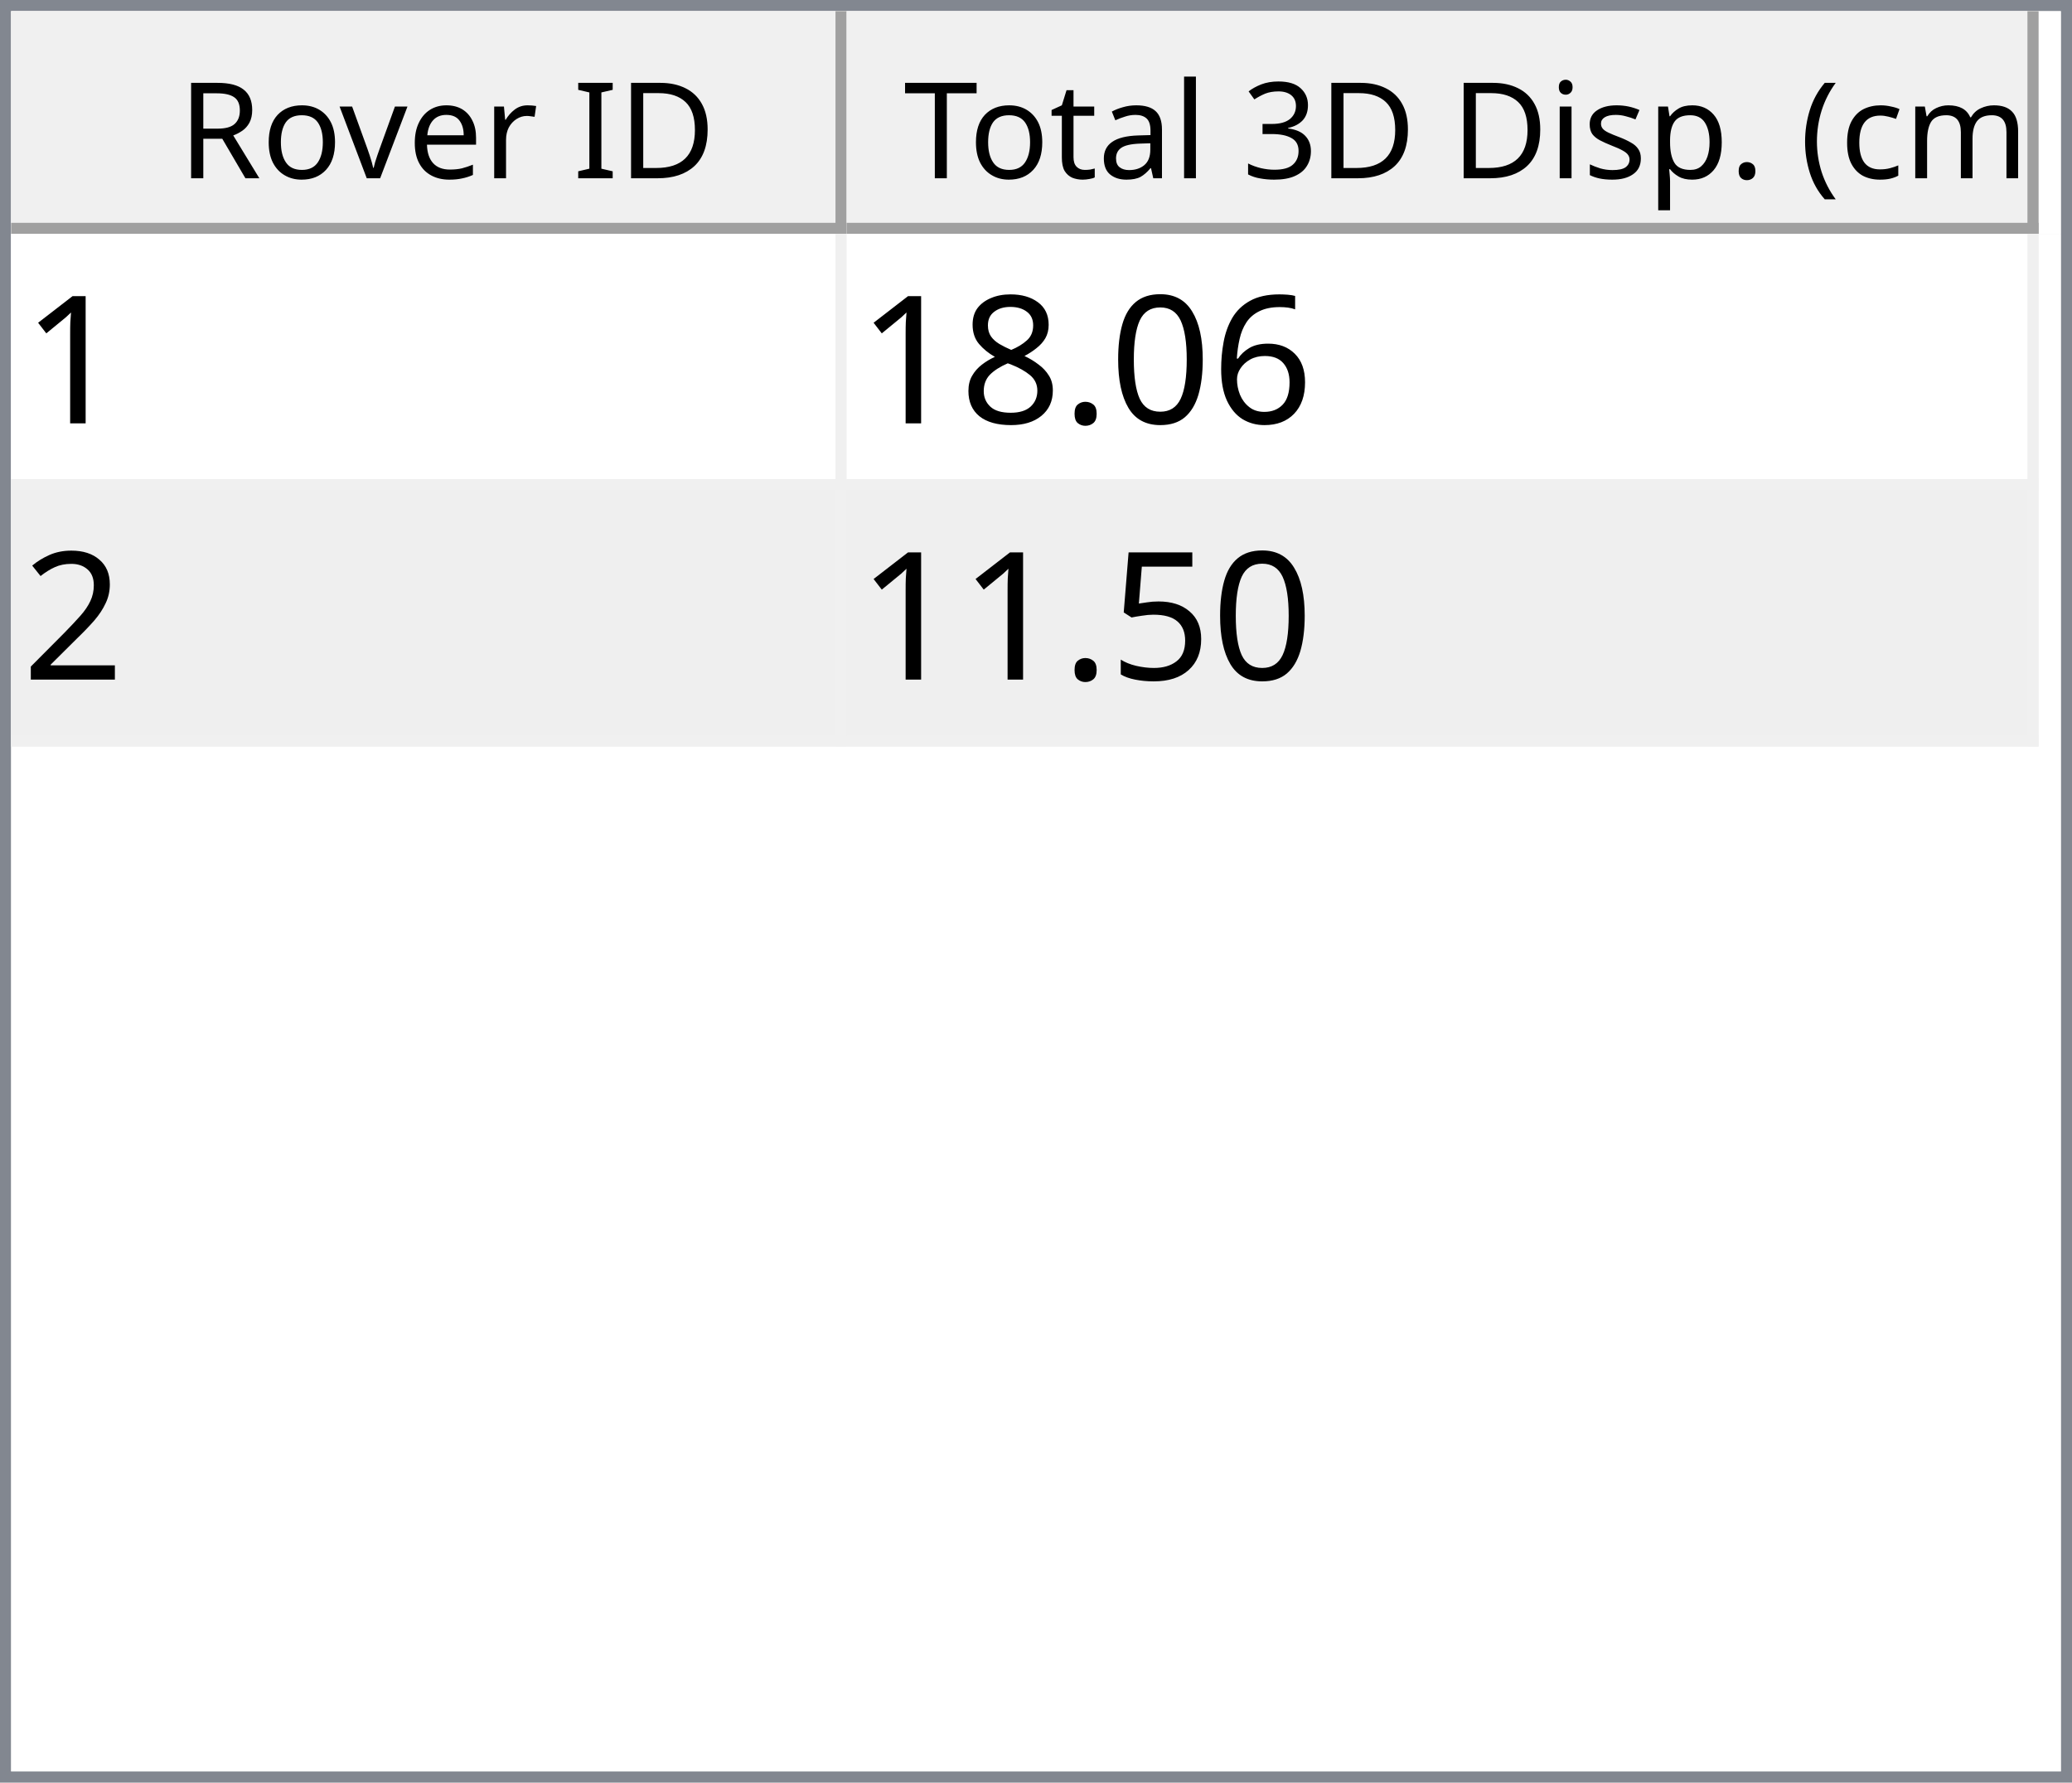
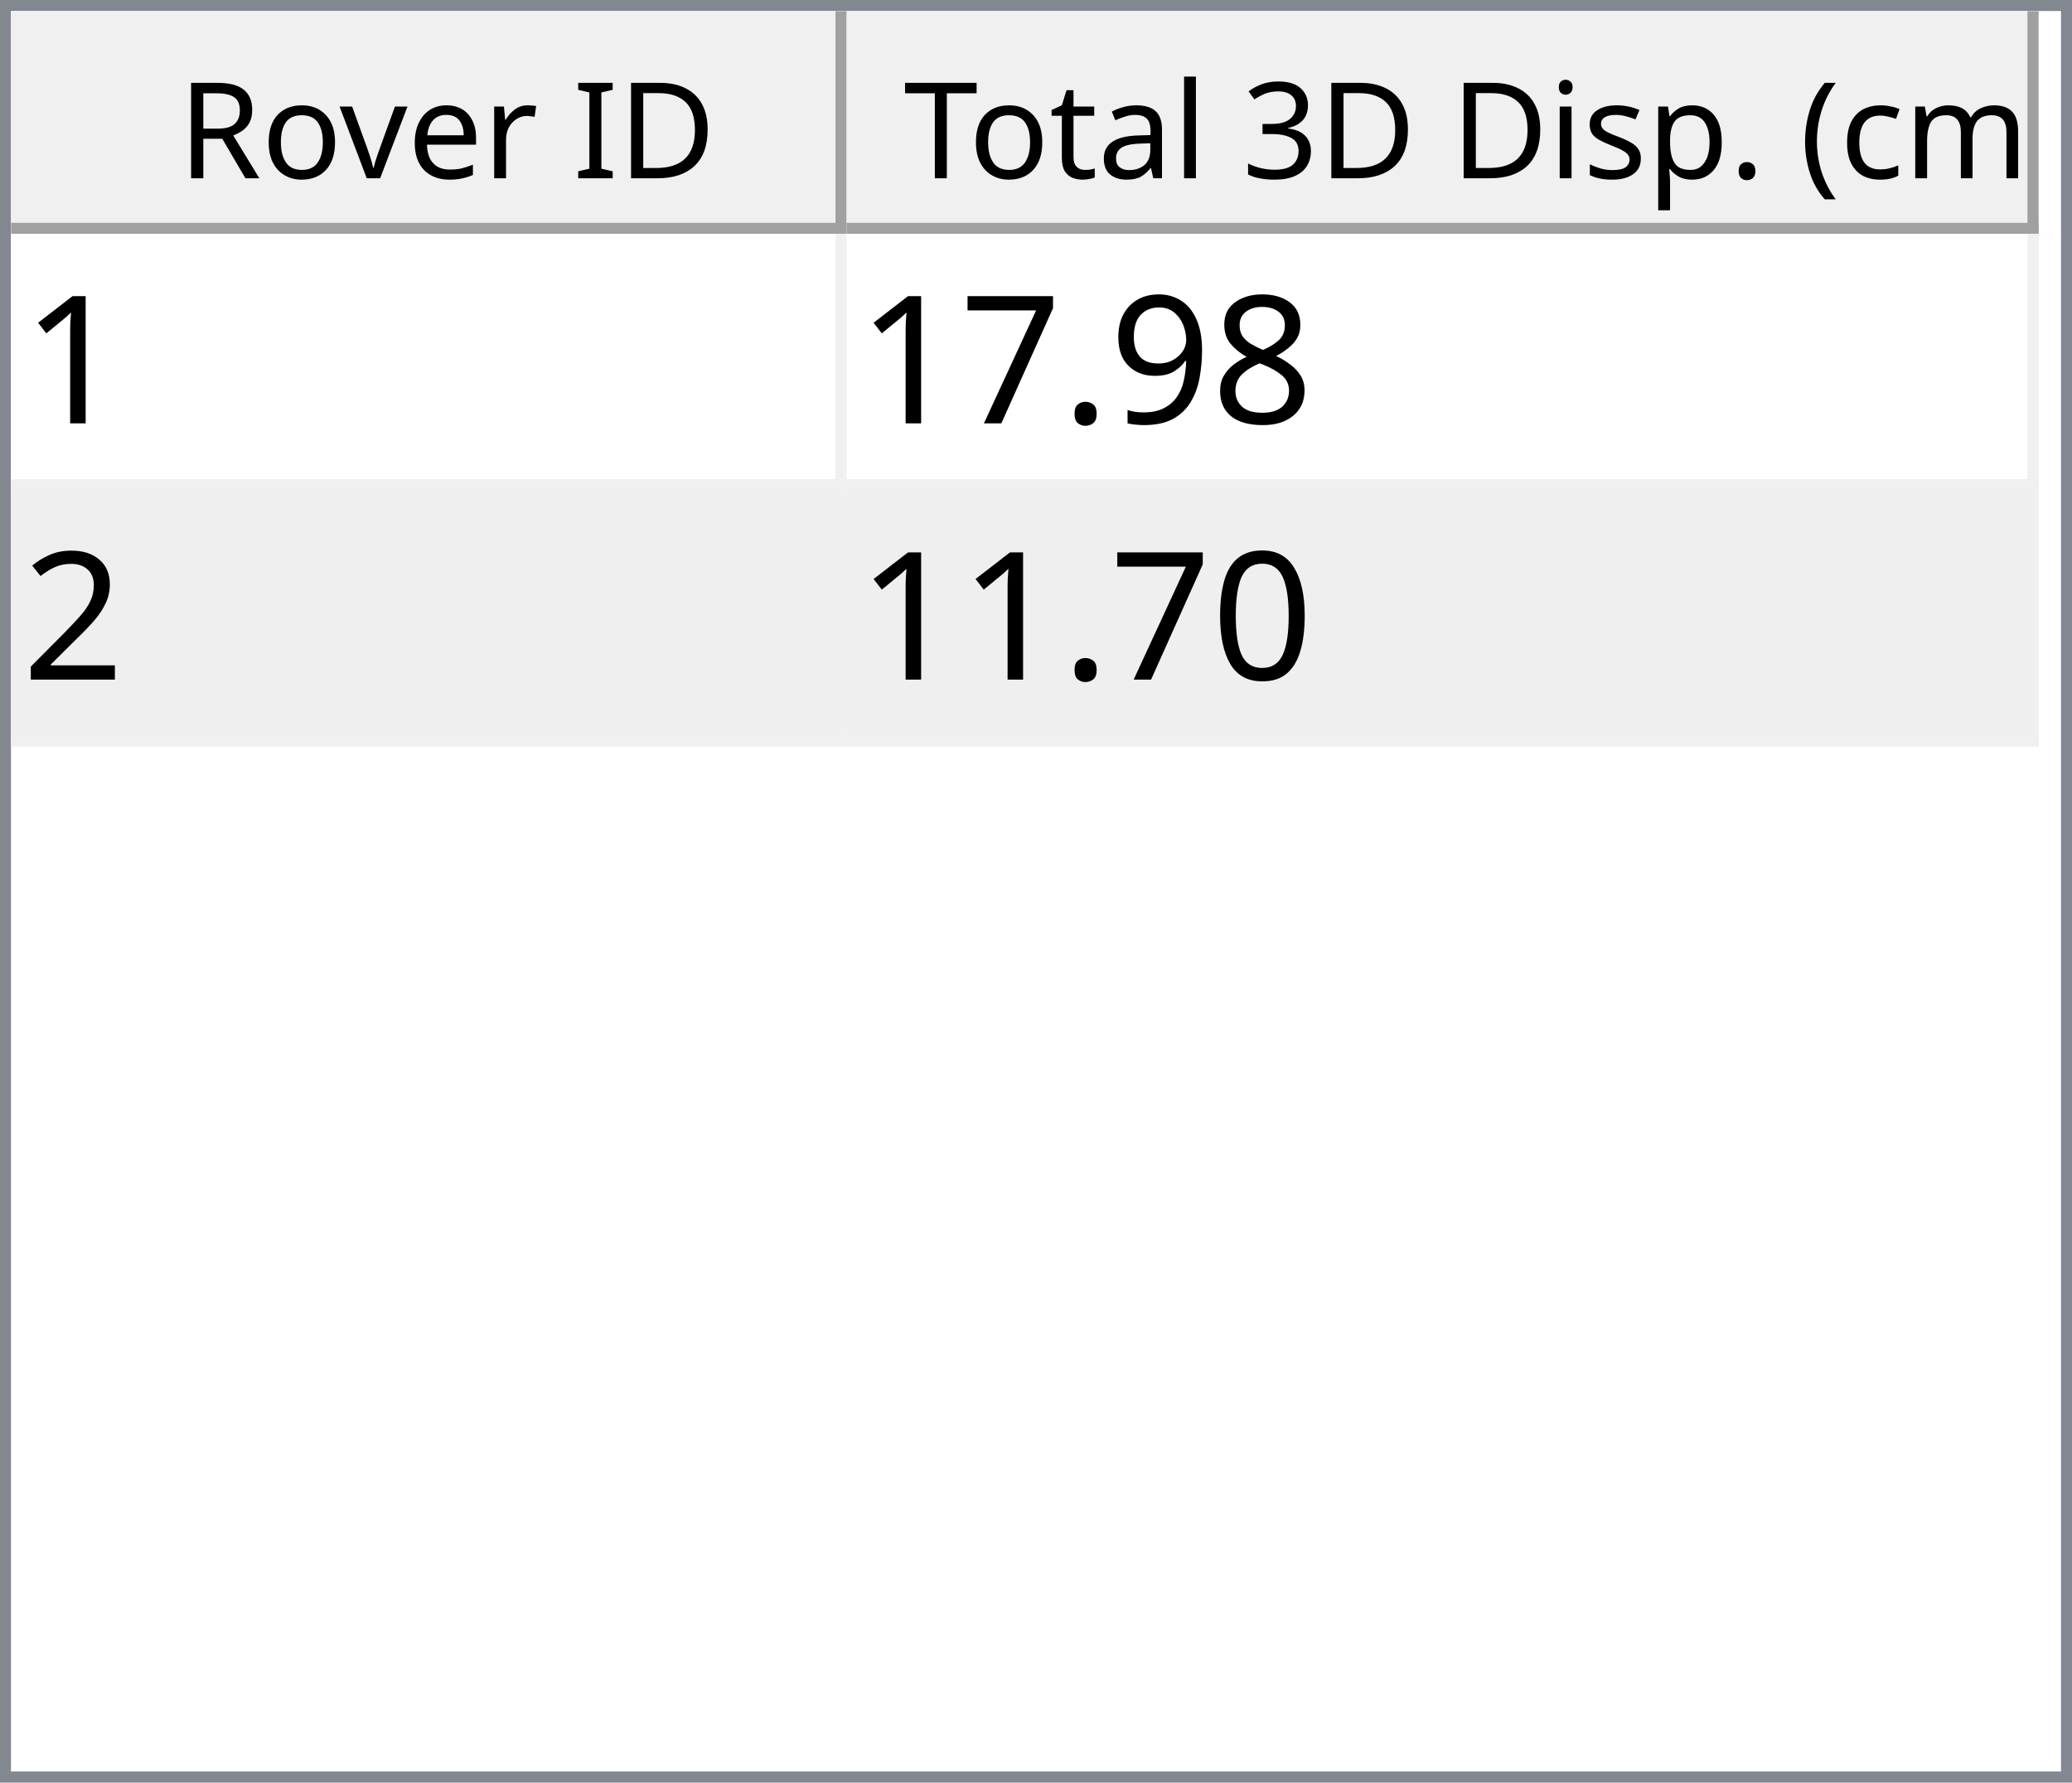
<svg xmlns="http://www.w3.org/2000/svg" style="fill-opacity:1; color-rendering:auto; color-interpolation:auto; text-rendering:auto; stroke:black; stroke-linecap:square; stroke-miterlimit:10; shape-rendering:auto; stroke-opacity:1; fill:black; stroke-dasharray:none; font-weight:normal; stroke-width:1; font-family:'Dialog'; font-style:normal; stroke-linejoin:miter; font-size:12px; stroke-dashoffset:0; image-rendering:auto;" width="186" height="160">
  <defs id="genericDefs" />
  <g>
    <defs id="defs1">
      <clipPath clipPathUnits="userSpaceOnUse" id="clipPath1">
        <path d="M0 0 L186 0 L186 160 L0 160 L0 0 Z" />
      </clipPath>
      <clipPath clipPathUnits="userSpaceOnUse" id="clipPath2">
        <path d="M0 0 L0 160 L186 160 L186 0 Z" />
      </clipPath>
      <clipPath clipPathUnits="userSpaceOnUse" id="clipPath3">
        <path d="M0 0 L0 20 L184 20 L184 0 Z" />
      </clipPath>
      <clipPath clipPathUnits="userSpaceOnUse" id="clipPath4">
        <path d="M0 0 L0 20 L75 20 L75 0 Z" />
      </clipPath>
      <clipPath clipPathUnits="userSpaceOnUse" id="clipPath5">
        <path d="M1 1 L1 19 L74 19 L74 1 Z" />
      </clipPath>
      <clipPath clipPathUnits="userSpaceOnUse" id="clipPath6">
        <path d="M0 0 L0 18 L73 18 L73 0 Z" />
      </clipPath>
      <clipPath clipPathUnits="userSpaceOnUse" id="clipPath7">
        <path d="M-0.5 -0.5 L-0.5 19.5 L74.5 19.5 L74.5 -0.5 Z" />
      </clipPath>
      <clipPath clipPathUnits="userSpaceOnUse" id="clipPath8">
        <path d="M0 0 L0 20 L107 20 L107 0 Z" />
      </clipPath>
      <clipPath clipPathUnits="userSpaceOnUse" id="clipPath9">
        <path d="M1 1 L1 19 L106 19 L106 1 Z" />
      </clipPath>
      <clipPath clipPathUnits="userSpaceOnUse" id="clipPath10">
        <path d="M0 0 L0 18 L105 18 L105 0 Z" />
      </clipPath>
      <clipPath clipPathUnits="userSpaceOnUse" id="clipPath11">
        <path d="M-0.5 -0.5 L-0.5 19.5 L106.5 19.5 L106.5 -0.5 Z" />
      </clipPath>
      <clipPath clipPathUnits="userSpaceOnUse" id="clipPath12">
        <path d="M0 0 L0 138 L184 138 L184 0 Z" />
      </clipPath>
      <clipPath clipPathUnits="userSpaceOnUse" id="clipPath13">
        <path d="M0 0 L0 46 L182 46 L182 0 Z" />
      </clipPath>
      <clipPath clipPathUnits="userSpaceOnUse" id="clipPath14">
        <path d="M-0.5 -0.5 L-0.5 45.5 L181.5 45.5 L181.5 -0.5 Z" />
      </clipPath>
      <clipPath clipPathUnits="userSpaceOnUse" id="clipPath15">
        <path d="M0 0 L0 22 L74 22 L74 0 Z" />
      </clipPath>
      <clipPath clipPathUnits="userSpaceOnUse" id="clipPath16">
        <path d="M0 0 L0 22 L106 22 L106 0 Z" />
      </clipPath>
      <font horiz-adv-x="64.551" id="font1">
        <font-face ascent="107.91" descent="25.098" units-per-em="100" style="font-style:normal; font-family:Segoe UI; font-weight:normal;" />
        <missing-glyph horiz-adv-x="64.551" d="M8.109 0 L8.109 68.266 L56.453 68.266 L56.453 0 L8.109 0 ZM15.328 7.234 L49.219 7.234 L49.219 61.031 L15.328 61.031 L15.328 7.234 Z" />
        <glyph unicode="D" horiz-adv-x="70.117" d="M9.188 0 L9.188 70.016 L28.516 70.016 Q65.531 70.016 65.531 35.891 Q65.531 19.672 55.25 9.836 Q44.969 0 27.734 0 L9.188 0 ZM17.391 62.594 L17.391 7.422 L27.828 7.422 Q41.609 7.422 49.273 14.797 Q56.938 22.172 56.938 35.688 Q56.938 62.594 28.328 62.594 L17.391 62.594 Z" />
        <glyph unicode="I" horiz-adv-x="26.611" d="M17.391 0 L9.188 0 L9.188 70.016 L17.391 70.016 L17.391 0 Z" />
        <glyph unicode=" " horiz-adv-x="27.393" d="" />
        <glyph unicode="r" horiz-adv-x="34.766" d="M34.188 41.891 Q32.078 43.5 28.125 43.5 Q23 43.5 19.555 38.672 Q16.109 33.844 16.109 25.484 L16.109 0 L8.109 0 L8.109 50 L16.109 50 L16.109 39.703 L16.312 39.703 Q18.016 44.969 21.531 47.922 Q25.047 50.875 29.391 50.875 Q32.516 50.875 34.188 50.203 L34.188 41.891 Z" />
        <glyph unicode="e" horiz-adv-x="52.295" d="M48.297 23 L12.984 23 Q13.188 14.656 17.484 10.109 Q21.781 5.562 29.297 5.562 Q37.75 5.562 44.828 11.141 L44.828 3.609 Q38.234 -1.172 27.391 -1.172 Q16.797 -1.172 10.742 5.641 Q4.688 12.453 4.688 24.812 Q4.688 36.469 11.305 43.82 Q17.922 51.172 27.734 51.172 Q37.547 51.172 42.922 44.828 Q48.297 38.484 48.297 27.203 L48.297 23 ZM40.094 29.781 Q40.047 36.719 36.75 40.578 Q33.453 44.438 27.594 44.438 Q21.922 44.438 17.969 40.383 Q14.016 36.328 13.094 29.781 L40.094 29.781 Z" />
        <glyph unicode="v" horiz-adv-x="47.9" d="M47.406 50 L27.484 0 L19.625 0 L0.688 50 L9.469 50 L22.172 13.672 Q23.578 9.672 23.922 6.688 L24.125 6.688 Q24.609 10.453 25.688 13.484 L38.969 50 L47.406 50 Z" />
        <glyph unicode="o" horiz-adv-x="58.594" d="M29 -1.172 Q17.922 -1.172 11.305 5.836 Q4.688 12.844 4.688 24.422 Q4.688 37.016 11.57 44.094 Q18.453 51.172 30.172 51.172 Q41.359 51.172 47.633 44.289 Q53.906 37.406 53.906 25.203 Q53.906 13.234 47.141 6.031 Q40.375 -1.172 29 -1.172 ZM29.594 44.438 Q21.875 44.438 17.383 39.188 Q12.891 33.938 12.891 24.703 Q12.891 15.828 17.43 10.695 Q21.969 5.562 29.594 5.562 Q37.359 5.562 41.531 10.594 Q45.703 15.625 45.703 24.906 Q45.703 34.281 41.531 39.359 Q37.359 44.438 29.594 44.438 Z" />
        <glyph unicode="R" horiz-adv-x="59.814" d="M59.375 0 L49.609 0 L37.891 19.625 Q36.281 22.359 34.766 24.289 Q33.25 26.219 31.664 27.438 Q30.078 28.656 28.25 29.219 Q26.422 29.781 24.125 29.781 L17.391 29.781 L17.391 0 L9.188 0 L9.188 70.016 L30.078 70.016 Q34.672 70.016 38.555 68.867 Q42.438 67.719 45.289 65.375 Q48.141 63.031 49.758 59.547 Q51.375 56.062 51.375 51.375 Q51.375 47.703 50.273 44.656 Q49.172 41.609 47.148 39.211 Q45.125 36.812 42.266 35.133 Q39.406 33.453 35.844 32.516 L35.844 32.328 Q37.594 31.547 38.891 30.547 Q40.188 29.547 41.359 28.18 Q42.531 26.812 43.68 25.078 Q44.828 23.344 46.234 21.047 L59.375 0 ZM17.391 62.594 L17.391 37.203 L28.516 37.203 Q31.594 37.203 34.203 38.133 Q36.812 39.062 38.719 40.797 Q40.625 42.531 41.703 45.047 Q42.781 47.562 42.781 50.688 Q42.781 56.297 39.141 59.445 Q35.5 62.594 28.609 62.594 L17.391 62.594 Z" />
        <glyph unicode=")" horiz-adv-x="30.176" d="M8.297 -15.922 L1.172 -15.922 Q16.406 2.344 16.406 26.812 Q16.406 51.469 1.078 70.016 L8.297 70.016 Q23.531 52.156 23.531 26.703 Q23.531 1.375 8.297 -15.922 Z" />
        <glyph unicode="m" horiz-adv-x="86.133" d="M79.109 0 L71.094 0 L71.094 28.719 Q71.094 37.016 68.531 40.727 Q65.969 44.438 59.906 44.438 Q54.781 44.438 51.195 39.75 Q47.609 35.062 47.609 28.516 L47.609 0 L39.594 0 L39.594 29.688 Q39.594 44.438 28.219 44.438 Q22.953 44.438 19.531 40.016 Q16.109 35.594 16.109 28.516 L16.109 0 L8.109 0 L8.109 50 L16.109 50 L16.109 42.094 L16.312 42.094 Q21.625 51.172 31.844 51.172 Q36.969 51.172 40.773 48.312 Q44.578 45.453 46 40.828 Q51.562 51.172 62.594 51.172 Q79.109 51.172 79.109 30.812 L79.109 0 Z" />
        <glyph unicode="c" horiz-adv-x="46.191" d="M42.188 2.297 Q36.422 -1.172 28.516 -1.172 Q17.828 -1.172 11.258 5.789 Q4.688 12.75 4.688 23.828 Q4.688 36.188 11.766 43.68 Q18.844 51.172 30.672 51.172 Q37.25 51.172 42.281 48.734 L42.281 40.531 Q36.719 44.438 30.375 44.438 Q22.703 44.438 17.797 38.945 Q12.891 33.453 12.891 24.516 Q12.891 15.719 17.508 10.641 Q22.125 5.562 29.891 5.562 Q36.422 5.562 42.188 9.906 L42.188 2.297 Z" />
        <glyph unicode="(" horiz-adv-x="30.176" d="M29.109 -15.922 L21.969 -15.922 Q6.844 1.375 6.844 26.703 Q6.844 52.156 21.969 70.016 L29.203 70.016 Q13.875 51.469 13.875 26.812 Q13.875 2.344 29.109 -15.922 Z" />
        <glyph unicode="." horiz-adv-x="21.68" d="M10.891 -1.078 Q8.641 -1.078 7.055 0.539 Q5.469 2.156 5.469 4.391 Q5.469 6.641 7.055 8.273 Q8.641 9.906 10.891 9.906 Q13.188 9.906 14.797 8.273 Q16.406 6.641 16.406 4.391 Q16.406 2.156 14.797 0.539 Q13.188 -1.078 10.891 -1.078 Z" />
        <glyph unicode="p" horiz-adv-x="58.789" d="M16.312 7.234 L16.109 7.234 L16.109 -23 L8.109 -23 L8.109 50 L16.109 50 L16.109 41.219 L16.312 41.219 Q22.219 51.172 33.594 51.172 Q43.266 51.172 48.688 44.461 Q54.109 37.75 54.109 26.469 Q54.109 13.922 48 6.375 Q41.891 -1.172 31.297 -1.172 Q21.578 -1.172 16.312 7.234 ZM16.109 27.391 L16.109 20.406 Q16.109 14.203 20.141 9.883 Q24.172 5.562 30.375 5.562 Q37.641 5.562 41.773 11.133 Q45.906 16.703 45.906 26.609 Q45.906 34.969 42.047 39.703 Q38.188 44.438 31.594 44.438 Q24.609 44.438 20.359 39.578 Q16.109 34.719 16.109 27.391 Z" />
        <glyph unicode="s" horiz-adv-x="42.432" d="M5.078 1.812 L5.078 10.406 Q11.625 5.562 19.484 5.562 Q30.031 5.562 30.031 12.594 Q30.031 14.594 29.125 15.992 Q28.219 17.391 26.68 18.461 Q25.141 19.531 23.07 20.383 Q21 21.234 18.609 22.172 Q15.281 23.484 12.766 24.828 Q10.25 26.172 8.57 27.859 Q6.891 29.547 6.031 31.695 Q5.172 33.844 5.172 36.719 Q5.172 40.234 6.789 42.945 Q8.406 45.656 11.086 47.484 Q13.766 49.312 17.211 50.242 Q20.656 51.172 24.312 51.172 Q30.812 51.172 35.938 48.922 L35.938 40.828 Q30.422 44.438 23.25 44.438 Q21 44.438 19.195 43.922 Q17.391 43.406 16.094 42.477 Q14.797 41.547 14.086 40.258 Q13.375 38.969 13.375 37.406 Q13.375 35.453 14.086 34.133 Q14.797 32.812 16.164 31.789 Q17.531 30.766 19.484 29.938 Q21.438 29.109 23.922 28.125 Q27.25 26.859 29.883 25.516 Q32.516 24.172 34.375 22.484 Q36.234 20.797 37.234 18.602 Q38.234 16.406 38.234 13.375 Q38.234 9.672 36.602 6.938 Q34.969 4.203 32.234 2.398 Q29.5 0.594 25.93 -0.289 Q22.359 -1.172 18.453 -1.172 Q10.75 -1.172 5.078 1.812 Z" />
        <glyph unicode="i" horiz-adv-x="24.219" d="M12.203 62.703 Q10.062 62.703 8.547 64.164 Q7.031 65.625 7.031 67.875 Q7.031 70.125 8.547 71.609 Q10.062 73.094 12.203 73.094 Q14.406 73.094 15.945 71.609 Q17.484 70.125 17.484 67.875 Q17.484 65.719 15.945 64.211 Q14.406 62.703 12.203 62.703 ZM16.109 0 L8.109 0 L8.109 50 L16.109 50 L16.109 0 Z" />
        <glyph unicode="3" horiz-adv-x="53.906" d="M46.531 19.828 Q46.531 15.094 44.75 11.211 Q42.969 7.328 39.719 4.57 Q36.469 1.812 31.93 0.297 Q27.391 -1.219 21.922 -1.219 Q11.922 -1.219 6 2.594 L6 11.188 Q13.094 5.609 22.219 5.609 Q25.875 5.609 28.828 6.539 Q31.781 7.469 33.906 9.227 Q36.031 10.984 37.18 13.477 Q38.328 15.969 38.328 19.094 Q38.328 32.812 18.797 32.812 L12.984 32.812 L12.984 39.594 L18.5 39.594 Q35.797 39.594 35.797 52.484 Q35.797 64.406 22.609 64.406 Q15.188 64.406 8.688 59.422 L8.688 67.188 Q15.375 71.188 24.609 71.188 Q29 71.188 32.57 69.969 Q36.141 68.75 38.68 66.555 Q41.219 64.359 42.609 61.281 Q44 58.203 44 54.5 Q44 40.672 30.031 36.719 L30.031 36.531 Q33.594 36.141 36.625 34.797 Q39.656 33.453 41.852 31.305 Q44.047 29.156 45.289 26.25 Q46.531 23.344 46.531 19.828 Z" />
        <glyph unicode="l" horiz-adv-x="24.219" d="M16.109 0 L8.109 0 L8.109 74.031 L16.109 74.031 L16.109 0 Z" />
        <glyph unicode="a" horiz-adv-x="50.879" d="M43.891 0 L35.891 0 L35.891 7.812 L35.688 7.812 Q30.469 -1.172 20.312 -1.172 Q12.844 -1.172 8.617 2.781 Q4.391 6.734 4.391 13.281 Q4.391 27.297 20.906 29.594 L35.891 31.688 Q35.891 44.438 25.594 44.438 Q16.547 44.438 9.281 38.281 L9.281 46.484 Q16.656 51.172 26.266 51.172 Q43.891 51.172 43.891 32.516 L43.891 0 ZM35.891 25.297 L23.828 23.641 Q18.266 22.859 15.43 20.875 Q12.594 18.891 12.594 13.875 Q12.594 10.203 15.211 7.883 Q17.828 5.562 22.172 5.562 Q28.125 5.562 32.008 9.742 Q35.891 13.922 35.891 20.312 L35.891 25.297 Z" />
        <glyph unicode="t" horiz-adv-x="33.887" d="M31.297 0.484 Q28.469 -1.078 23.828 -1.078 Q10.688 -1.078 10.688 13.578 L10.688 43.172 L2.094 43.172 L2.094 50 L10.688 50 L10.688 62.203 L18.703 64.797 L18.703 50 L31.297 50 L31.297 43.172 L18.703 43.172 L18.703 14.984 Q18.703 9.969 20.414 7.82 Q22.125 5.672 26.078 5.672 Q29.109 5.672 31.297 7.328 L31.297 0.484 Z" />
        <glyph unicode="T" horiz-adv-x="52.393" d="M50.594 62.594 L30.375 62.594 L30.375 0 L22.172 0 L22.172 62.594 L2 62.594 L2 70.016 L50.594 70.016 L50.594 62.594 Z" />
      </font>
      <font horiz-adv-x="75.0" id="font2">
        <font-face ascent="100.537" descent="21.973" units-per-em="100" style="font-style:normal; font-family:sans-serif; font-weight:normal;" />
        <missing-glyph horiz-adv-x="75.0" d="M12.5 0 L12.5 62.5 L62.5 62.5 L62.5 0 L12.5 0 ZM14.062 1.562 L60.938 1.562 L60.938 60.938 L14.062 60.938 L14.062 1.562 Z" />
        <glyph unicode="1" horiz-adv-x="55.615" d="M37.25 0 L28.469 0 L28.469 56 Q25.297 52.984 20.141 49.953 Q14.984 46.922 10.891 45.406 L10.891 53.906 Q18.266 57.375 23.781 62.305 Q29.297 67.234 31.594 71.875 L37.25 71.875 L37.25 0 Z" />
-         <glyph unicode="6" horiz-adv-x="55.615" d="M49.75 54.047 L41.016 53.375 Q39.844 58.547 37.703 60.891 Q34.125 64.656 28.906 64.656 Q24.703 64.656 21.531 62.312 Q17.391 59.281 14.992 53.469 Q12.594 47.656 12.5 36.922 Q15.672 41.75 20.266 44.094 Q24.859 46.438 29.891 46.438 Q38.672 46.438 44.852 39.969 Q51.031 33.5 51.031 23.25 Q51.031 16.5 48.125 10.719 Q45.219 4.938 40.141 1.859 Q35.062 -1.219 28.609 -1.219 Q17.625 -1.219 10.695 6.859 Q3.766 14.938 3.766 33.5 Q3.766 54.25 11.422 63.672 Q18.109 71.875 29.438 71.875 Q37.891 71.875 43.289 67.141 Q48.688 62.406 49.75 54.047 ZM13.875 23.188 Q13.875 18.656 15.797 14.508 Q17.719 10.359 21.188 8.18 Q24.656 6 28.469 6 Q34.031 6 38.039 10.492 Q42.047 14.984 42.047 22.703 Q42.047 30.125 38.086 34.398 Q34.125 38.672 28.125 38.672 Q22.172 38.672 18.023 34.398 Q13.875 30.125 13.875 23.188 Z" />
+         <glyph unicode="8" horiz-adv-x="55.615" d="M17.672 38.812 Q12.203 40.828 9.57 44.539 Q6.938 48.25 6.938 53.422 Q6.938 61.234 12.555 66.555 Q18.172 71.875 27.484 71.875 Q36.859 71.875 42.578 66.43 Q48.297 60.984 48.297 53.172 Q48.297 48.188 45.68 44.508 Q43.062 40.828 37.75 38.812 Q44.344 36.672 47.781 31.883 Q51.219 27.094 51.219 20.453 Q51.219 11.281 44.727 5.031 Q38.234 -1.219 27.641 -1.219 Q17.047 -1.219 10.547 5.055 Q4.047 11.328 4.047 20.703 Q4.047 27.688 7.594 32.398 Q11.141 37.109 17.672 38.812 ZM15.922 53.719 Q15.922 48.641 19.195 45.414 Q22.469 42.188 27.688 42.188 Q32.766 42.188 36.016 45.383 Q39.266 48.578 39.266 53.219 Q39.266 58.062 35.914 61.359 Q32.562 64.656 27.594 64.656 Q22.562 64.656 19.242 61.43 Q15.922 58.203 15.922 53.719 ZM13.094 20.656 Q13.094 16.891 14.875 13.375 Q16.656 9.859 20.172 7.93 Q23.688 6 27.734 6 Q34.031 6 38.133 10.055 Q42.234 14.109 42.234 20.359 Q42.234 26.703 38.016 30.859 Q33.797 35.016 27.438 35.016 Q21.234 35.016 17.164 30.914 Q13.094 26.812 13.094 20.656 Z" />
+         <glyph unicode="9" horiz-adv-x="55.615" d="M5.469 16.547 L13.922 17.328 Q14.984 11.375 18.016 8.688 Q21.047 6 25.781 6 Q29.828 6 32.883 7.859 Q35.938 9.719 37.891 12.82 Q39.844 15.922 41.164 21.195 Q42.484 26.469 42.484 31.938 Q42.484 32.516 42.438 33.688 Q39.797 29.5 35.234 26.883 Q30.672 24.266 25.344 24.266 Q16.453 24.266 10.305 30.711 Q4.156 37.156 4.156 47.703 Q4.156 58.594 10.578 65.234 Q17 71.875 26.656 71.875 Q33.641 71.875 39.43 68.117 Q45.219 64.359 48.219 57.398 Q51.219 50.438 51.219 37.25 Q51.219 23.531 48.242 15.406 Q45.266 7.281 39.383 3.031 Q33.5 -1.219 25.594 -1.219 Q17.188 -1.219 11.867 3.445 Q6.547 8.109 5.469 16.547 ZM41.453 48.141 Q41.453 55.719 37.43 60.156 Q33.406 64.594 27.734 64.594 Q21.875 64.594 17.531 59.812 Q13.188 55.031 13.188 47.406 Q13.188 40.578 17.312 36.305 Q21.438 32.031 27.484 32.031 Q33.594 32.031 37.523 36.305 Q41.453 40.578 41.453 48.141 Z" />
+         <glyph unicode="." horiz-adv-x="27.783" d="M9.078 0 L9.078 10.016 L19.094 10.016 L19.094 0 L9.078 0 Z" />
+         <glyph unicode="7" horiz-adv-x="55.615" d="M4.734 62.203 L4.734 70.656 L51.078 70.656 L51.078 63.812 Q44.234 56.547 37.523 44.484 Q30.812 32.422 27.156 19.672 Q24.516 10.688 23.781 0 L14.75 0 Q14.891 8.453 18.062 20.414 Q21.234 32.375 27.172 43.484 Q33.109 54.594 39.797 62.203 L4.734 62.203 Z" />
+         <glyph unicode="2" horiz-adv-x="55.615" d="M50.344 8.453 L50.344 0 L3.031 0 Q2.938 3.172 4.047 6.109 Q5.859 10.938 9.836 15.625 Q13.812 20.312 21.344 26.469 Q33.016 36.031 37.117 41.625 Q41.219 47.219 41.219 52.203 Q41.219 57.422 37.477 61.008 Q33.734 64.594 27.734 64.594 Q21.391 64.594 17.578 60.789 Q13.766 56.984 13.719 50.25 L4.688 51.172 Q5.609 61.281 11.664 66.578 Q17.719 71.875 27.938 71.875 Q38.234 71.875 44.242 66.164 Q50.25 60.453 50.25 52 Q50.25 47.703 48.492 43.555 Q46.734 39.406 42.656 34.812 Q38.578 30.219 29.109 22.219 Q21.188 15.578 18.945 13.211 Q16.703 10.844 15.234 8.453 L50.344 8.453 Z" />
        <glyph unicode="0" horiz-adv-x="55.615" d="M4.156 35.297 Q4.156 48 6.766 55.742 Q9.375 63.484 14.523 67.68 Q19.672 71.875 27.484 71.875 Q33.25 71.875 37.594 69.555 Q41.938 67.234 44.773 62.867 Q47.609 58.5 49.219 52.227 Q50.828 45.953 50.828 35.297 Q50.828 22.703 48.242 14.969 Q45.656 7.234 40.508 3.008 Q35.359 -1.219 27.484 -1.219 Q17.141 -1.219 11.234 6.203 Q4.156 15.141 4.156 35.297 ZM13.188 35.297 Q13.188 17.672 17.312 11.836 Q21.438 6 27.484 6 Q33.547 6 37.672 11.859 Q41.797 17.719 41.797 35.297 Q41.797 52.984 37.672 58.789 Q33.547 64.594 27.391 64.594 Q21.344 64.594 17.719 59.469 Q13.188 52.938 13.188 35.297 Z" />
-         <glyph unicode="." horiz-adv-x="27.783" d="M9.078 0 L9.078 10.016 L19.094 10.016 L19.094 0 L9.078 0 Z" />
-         <glyph unicode="8" horiz-adv-x="55.615" d="M17.672 38.812 Q12.203 40.828 9.57 44.539 Q6.938 48.25 6.938 53.422 Q6.938 61.234 12.555 66.555 Q18.172 71.875 27.484 71.875 Q36.859 71.875 42.578 66.43 Q48.297 60.984 48.297 53.172 Q48.297 48.188 45.68 44.508 Q43.062 40.828 37.75 38.812 Q44.344 36.672 47.781 31.883 Q51.219 27.094 51.219 20.453 Q51.219 11.281 44.727 5.031 Q38.234 -1.219 27.641 -1.219 Q17.047 -1.219 10.547 5.055 Q4.047 11.328 4.047 20.703 Q4.047 27.688 7.594 32.398 Q11.141 37.109 17.672 38.812 ZM15.922 53.719 Q15.922 48.641 19.195 45.414 Q22.469 42.188 27.688 42.188 Q32.766 42.188 36.016 45.383 Q39.266 48.578 39.266 53.219 Q39.266 58.062 35.914 61.359 Q32.562 64.656 27.594 64.656 Q22.562 64.656 19.242 61.43 Q15.922 58.203 15.922 53.719 ZM13.094 20.656 Q13.094 16.891 14.875 13.375 Q16.656 9.859 20.172 7.93 Q23.688 6 27.734 6 Q34.031 6 38.133 10.055 Q42.234 14.109 42.234 20.359 Q42.234 26.703 38.016 30.859 Q33.797 35.016 27.438 35.016 Q21.234 35.016 17.164 30.914 Q13.094 26.812 13.094 20.656 Z" />
-         <glyph unicode="2" horiz-adv-x="55.615" d="M50.344 8.453 L50.344 0 L3.031 0 Q2.938 3.172 4.047 6.109 Q5.859 10.938 9.836 15.625 Q13.812 20.312 21.344 26.469 Q33.016 36.031 37.117 41.625 Q41.219 47.219 41.219 52.203 Q41.219 57.422 37.477 61.008 Q33.734 64.594 27.734 64.594 Q21.391 64.594 17.578 60.789 Q13.766 56.984 13.719 50.25 L4.688 51.172 Q5.609 61.281 11.664 66.578 Q17.719 71.875 27.938 71.875 Q38.234 71.875 44.242 66.164 Q50.25 60.453 50.25 52 Q50.25 47.703 48.492 43.555 Q46.734 39.406 42.656 34.812 Q38.578 30.219 29.109 22.219 Q21.188 15.578 18.945 13.211 Q16.703 10.844 15.234 8.453 L50.344 8.453 Z" />
-         <glyph unicode="5" horiz-adv-x="55.615" d="M4.156 18.75 L13.375 19.531 Q14.406 12.797 18.141 9.398 Q21.875 6 27.156 6 Q33.5 6 37.891 10.789 Q42.281 15.578 42.281 23.484 Q42.281 31 38.062 35.352 Q33.844 39.703 27 39.703 Q22.75 39.703 19.336 37.773 Q15.922 35.844 13.969 32.766 L5.719 33.844 L12.641 70.609 L48.25 70.609 L48.25 62.203 L19.672 62.203 L15.828 42.969 Q22.266 47.469 29.344 47.469 Q38.719 47.469 45.164 40.969 Q51.609 34.469 51.609 24.266 Q51.609 14.547 45.953 7.469 Q39.062 -1.219 27.156 -1.219 Q17.391 -1.219 11.211 4.25 Q5.031 9.719 4.156 18.75 Z" />
      </font>
    </defs>
    <g style="fill:white; stroke:white;">
      <rect x="0" y="0" width="186" style="clip-path:url(#clipPath1); stroke:none;" height="160" />
    </g>
    <g style="fill:white; text-rendering:optimizeSpeed; color-rendering:optimizeSpeed; image-rendering:optimizeSpeed; shape-rendering:crispEdges; stroke:white; color-interpolation:sRGB;">
      <rect x="0" width="186" height="160" y="0" style="stroke:none;" />
      <path style="stroke:none;" d="M0 160 L186 160 L186 0 L0 0 Z" />
    </g>
    <g style="fill:rgb(240,240,240); font-family:'Segoe UI'; stroke:rgb(240,240,240);">
      <rect x="0" y="0" width="186" style="clip-path:url(#clipPath2); stroke:none;" height="160" />
    </g>
    <g style="fill:rgb(130,135,144); font-family:'Segoe UI'; stroke:rgb(130,135,144);">
      <path d="M0 0 L186 0 L186 160 L0 160 L0 0 ZM1 1 L185 1 L185 159 L1 159 L1 1 Z" style="fill-rule:evenodd; clip-path:url(#clipPath2); stroke:none;" />
    </g>
    <g style="fill:white; font-family:'Segoe UI'; stroke:white;" transform="translate(1,1)">
      <rect x="0" y="0" width="184" style="clip-path:url(#clipPath3); stroke:none;" height="20" />
    </g>
    <g style="fill:rgb(240,240,240); font-family:'Segoe UI'; stroke:rgb(240,240,240);" transform="translate(1,1)">
      <rect x="0" y="0" width="75" style="clip-path:url(#clipPath4); stroke:none;" height="20" />
    </g>
    <g style="font-family:'Segoe UI';" transform="translate(2,2)">
      <text x="14" xml:space="preserve" y="14" style="clip-path:url(#clipPath6); stroke:none;">Rover ID</text>
    </g>
    <g style="fill:rgb(160,160,160); font-family:'Segoe UI'; stroke:rgb(160,160,160); stroke-linejoin:bevel;" transform="translate(1.5,1.5)">
      <line x1="74" x2="74" y1="0" style="fill:none; clip-path:url(#clipPath7);" y2="19" />
    </g>
    <g style="fill:rgb(160,160,160); font-family:'Segoe UI'; stroke:rgb(160,160,160); stroke-linejoin:bevel;" transform="matrix(1,0,0,1,1,1) translate(0.5,0.5)">
      <line x1="0" x2="74" y1="19" style="fill:none; clip-path:url(#clipPath7);" y2="19" />
    </g>
    <g style="fill:rgb(240,240,240); font-family:'Segoe UI'; stroke:rgb(240,240,240);" transform="translate(76,1)">
      <rect x="0" y="0" width="107" style="clip-path:url(#clipPath8); stroke:none;" height="20" />
    </g>
    <g style="font-family:'Segoe UI';" transform="translate(77,2)">
      <text x="1" xml:space="preserve" y="14" style="clip-path:url(#clipPath10); stroke:none;"> Total 3D Disp. (cm)</text>
    </g>
    <g style="fill:rgb(160,160,160); font-family:'Segoe UI'; stroke:rgb(160,160,160); stroke-linejoin:bevel;" transform="translate(76.5,1.5)">
      <line x1="106" x2="106" y1="0" style="fill:none; clip-path:url(#clipPath11);" y2="19" />
    </g>
    <g style="fill:rgb(160,160,160); font-family:'Segoe UI'; stroke:rgb(160,160,160); stroke-linejoin:bevel;" transform="matrix(1,0,0,1,76,1) translate(0.5,0.5)">
      <line x1="0" x2="106" y1="19" style="fill:none; clip-path:url(#clipPath11);" y2="19" />
    </g>
    <g style="fill:white; font-family:'Segoe UI'; stroke:white;" transform="translate(1,21)">
      <rect x="0" y="0" width="184" style="clip-path:url(#clipPath12); stroke:none;" height="138" />
    </g>
    <g style="fill:rgb(240,240,240); font-size:16px; font-family:sans-serif; stroke:rgb(240,240,240);" transform="translate(1,21)">
      <rect x="0" y="0" width="182" style="clip-path:url(#clipPath13); stroke:none;" height="46" />
      <line transform="translate(0.5,0.5)" x1="0" x2="181" y1="22" style="clip-path:url(#clipPath14); fill:none; stroke-linejoin:bevel;" y2="22" />
    </g>
    <g transform="matrix(1,0,0,1,1,21) translate(0.5,0.5)" style="fill:rgb(240,240,240); font-size:16px; font-family:sans-serif; stroke:rgb(240,240,240); stroke-linejoin:bevel;">
      <line x1="0" x2="181" y1="45" style="fill:none; clip-path:url(#clipPath14);" y2="45" />
    </g>
    <g transform="matrix(1,0,0,1,1,21) translate(0.5,0.5)" style="fill:rgb(240,240,240); font-size:16px; font-family:sans-serif; stroke:rgb(240,240,240); stroke-linejoin:bevel;">
      <line x1="74" x2="74" y1="0" style="fill:none; clip-path:url(#clipPath14);" y2="45" />
    </g>
    <g transform="matrix(1,0,0,1,1,21) translate(0.5,0.5)" style="fill:rgb(240,240,240); font-size:16px; font-family:sans-serif; stroke:rgb(240,240,240); stroke-linejoin:bevel;">
      <line x1="181" x2="181" y1="0" style="fill:none; clip-path:url(#clipPath14);" y2="45" />
    </g>
    <g style="fill:white; font-size:16px; font-family:sans-serif; stroke:white;" transform="matrix(1,0,0,1,1,21)">
      <rect x="0" y="0" width="74" style="clip-path:url(#clipPath15); stroke:none;" height="22" />
      <text x="1" y="17" style="fill:black; clip-path:url(#clipPath15); stroke:none;" xml:space="preserve">1</text>
    </g>
    <g style="fill:white; font-size:16px; font-family:sans-serif; stroke:white;" transform="matrix(1,0,0,1,1,21) translate(75,0)">
      <rect x="0" y="0" width="106" style="clip-path:url(#clipPath16); stroke:none;" height="22" />
-       <text x="1" y="17" style="fill:black; clip-path:url(#clipPath16); stroke:none;" xml:space="preserve">18.06</text>
+       <text x="1" y="17" style="fill:black; clip-path:url(#clipPath16); stroke:none;" xml:space="preserve">17.98</text>
    </g>
    <g style="fill:rgb(239,239,239); font-size:16px; font-family:sans-serif; stroke:rgb(239,239,239);" transform="matrix(1,0,0,1,1,21) translate(0,23)">
      <rect x="0" y="0" width="74" style="clip-path:url(#clipPath15); stroke:none;" height="22" />
      <text x="1" y="17" style="fill:black; clip-path:url(#clipPath15); stroke:none;" xml:space="preserve">2</text>
    </g>
    <g style="fill:rgb(239,239,239); font-size:16px; font-family:sans-serif; stroke:rgb(239,239,239);" transform="matrix(1,0,0,1,1,21) translate(75,23)">
      <rect x="0" y="0" width="106" style="clip-path:url(#clipPath16); stroke:none;" height="22" />
-       <text x="1" y="17" style="fill:black; clip-path:url(#clipPath16); stroke:none;" xml:space="preserve">11.50</text>
+       <text x="1" y="17" style="fill:black; clip-path:url(#clipPath16); stroke:none;" xml:space="preserve">11.70</text>
    </g>
  </g>
</svg>
